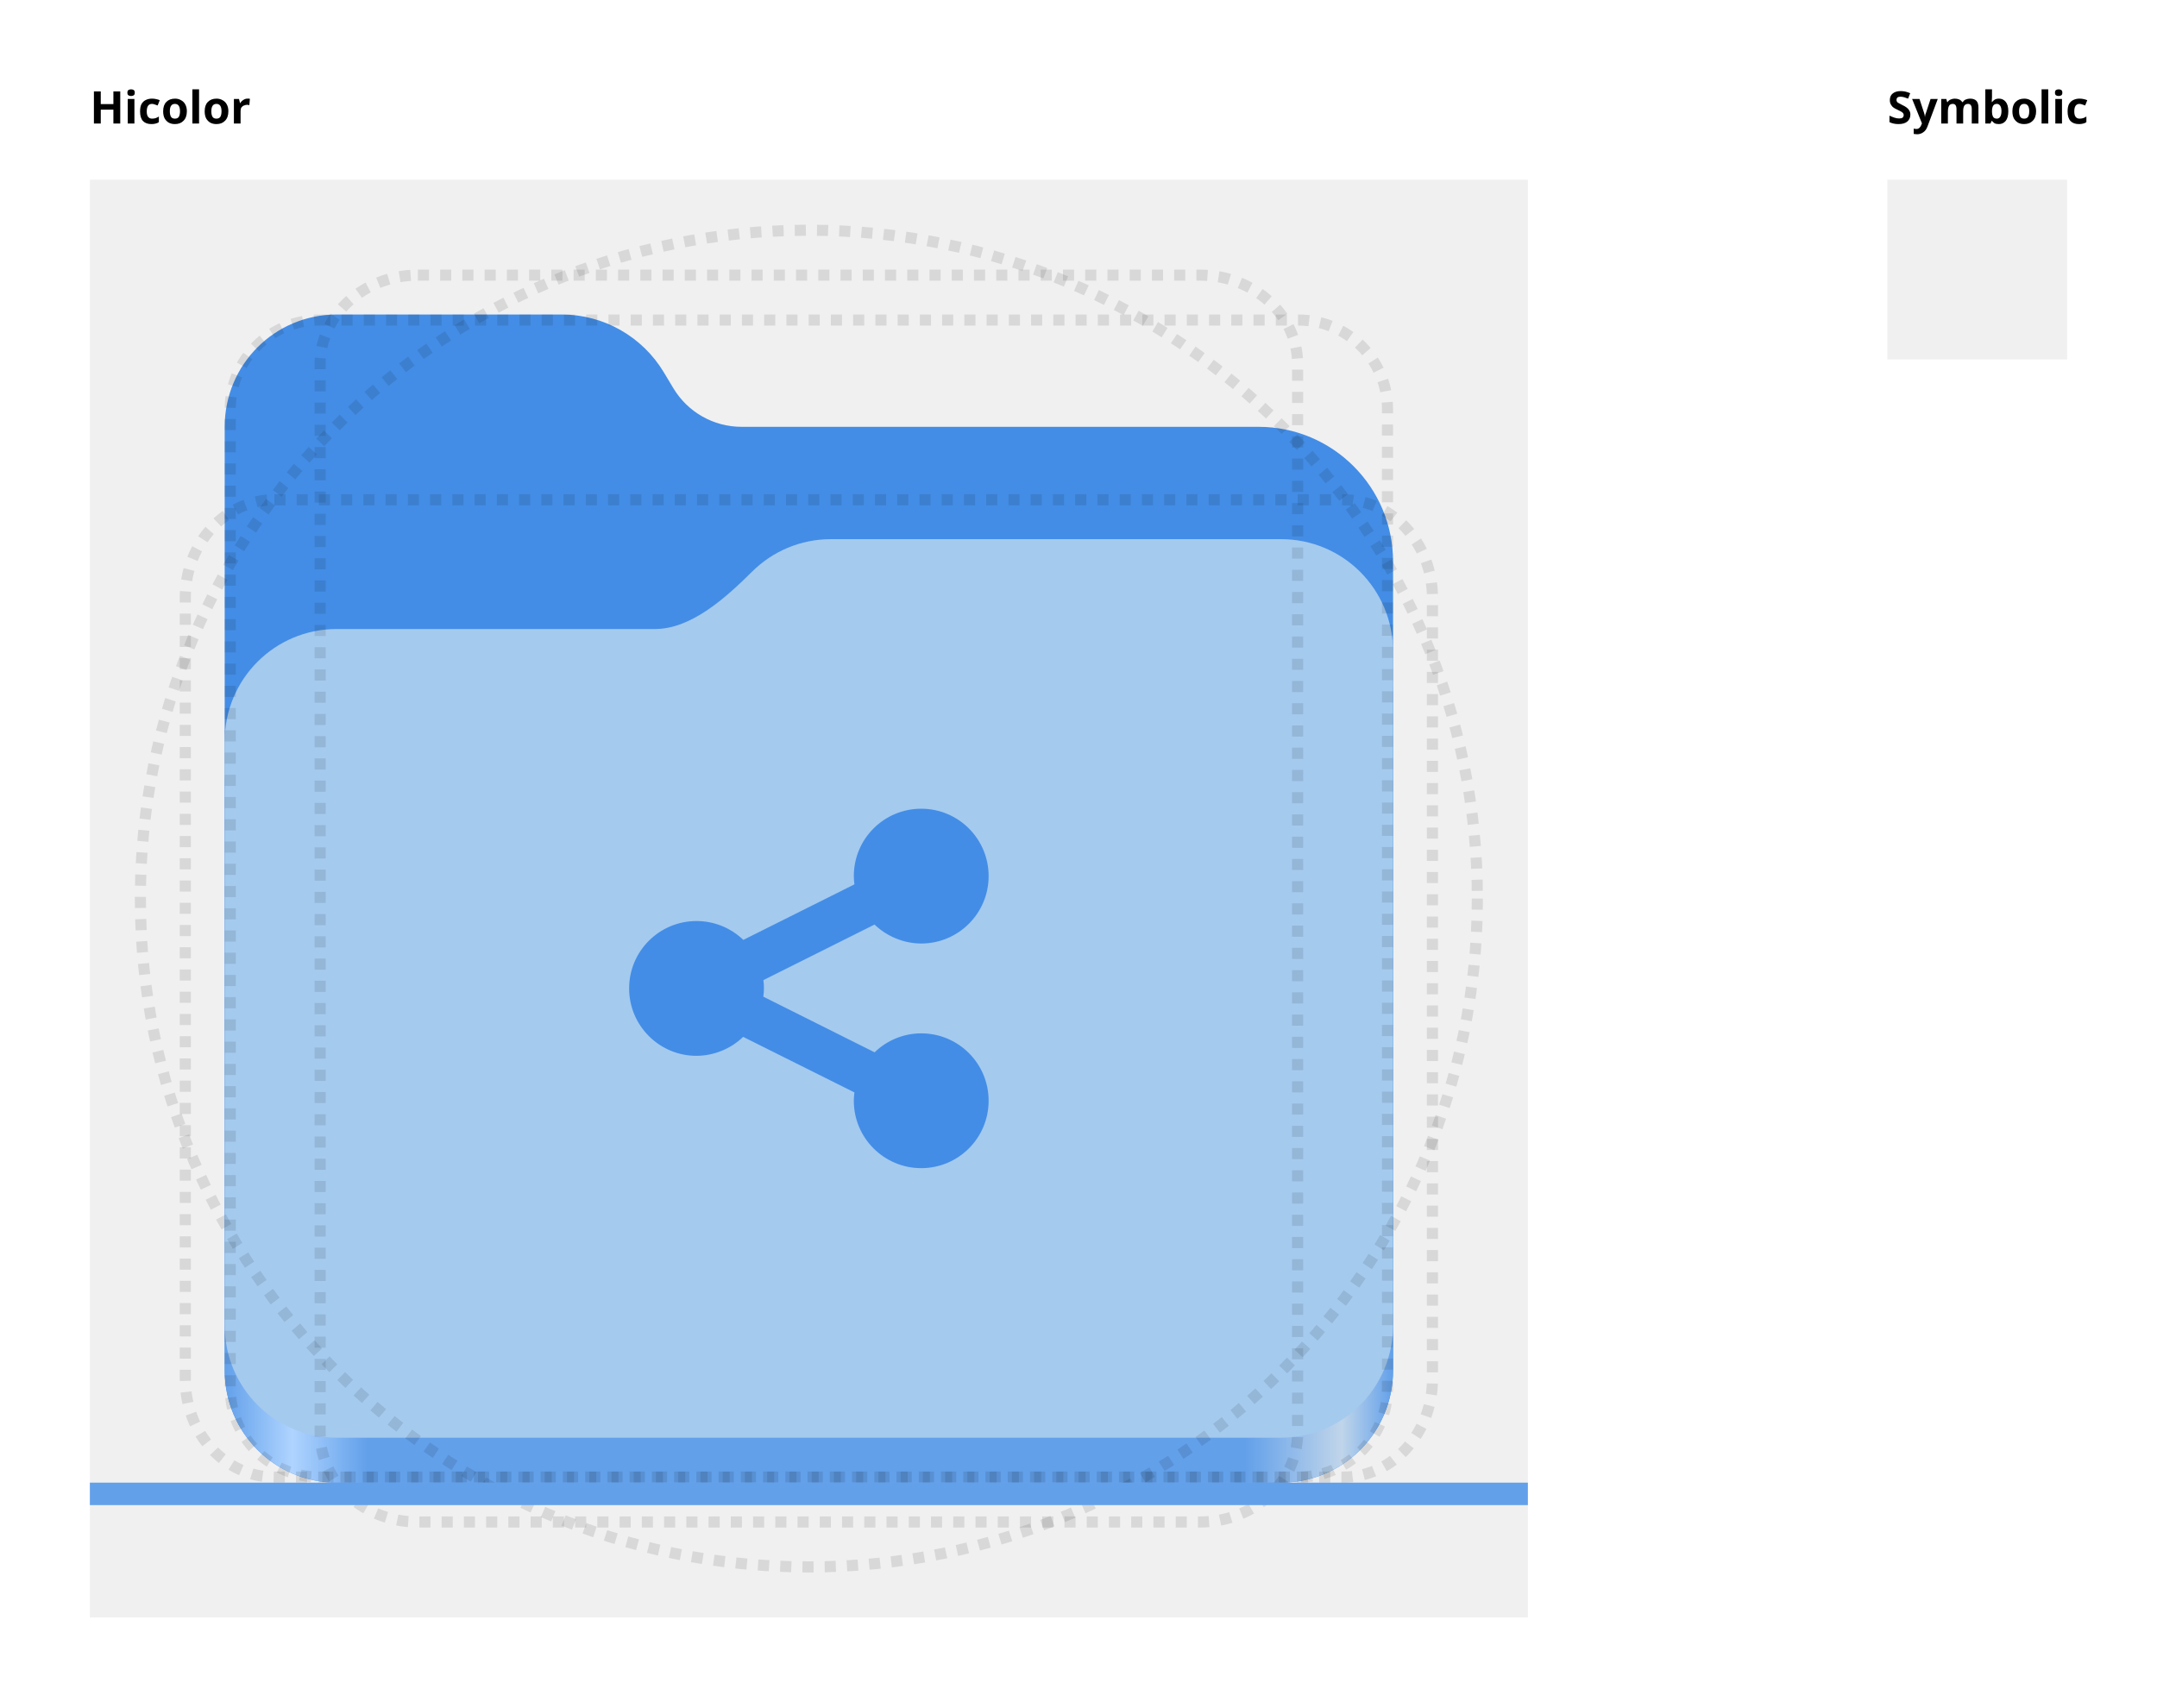
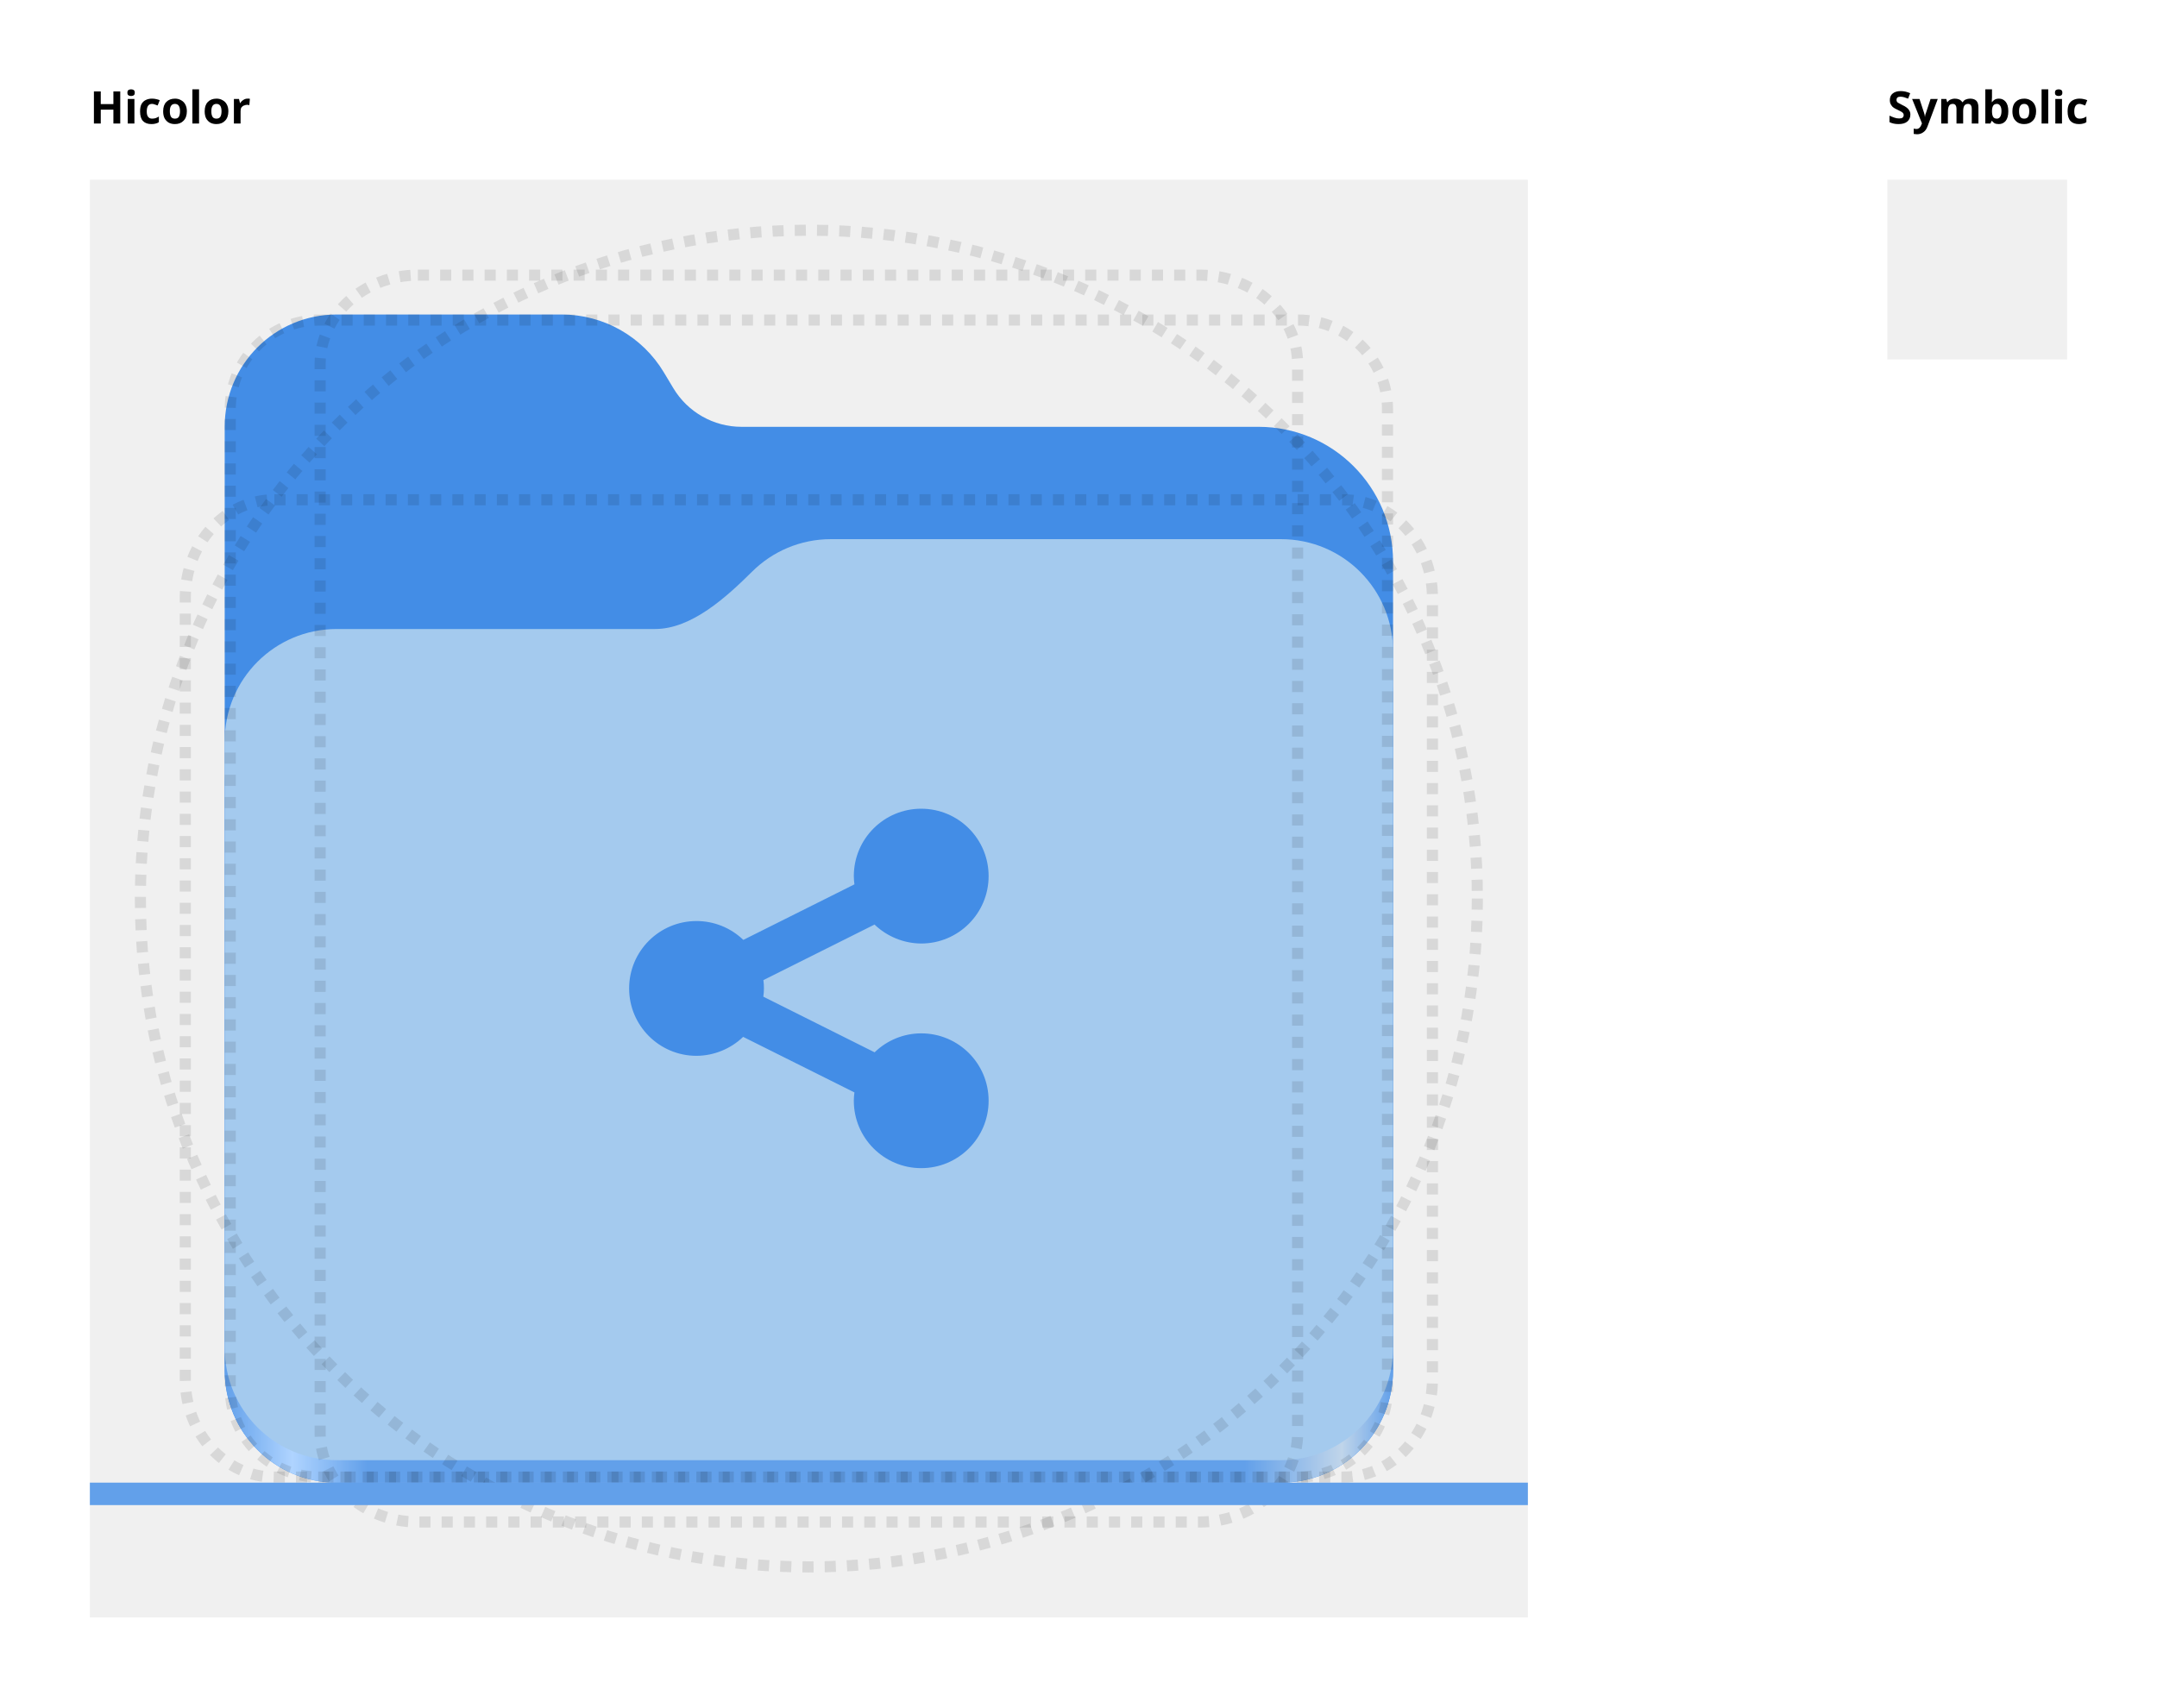
<svg xmlns="http://www.w3.org/2000/svg" xmlns:xlink="http://www.w3.org/1999/xlink" width="192" height="152" id="svg11300" version="1.0" style="display:inline;enable-background:new" viewBox="0 0 192 152" xml:space="preserve">
  <defs id="defs3">
    <linearGradient id="linearGradient2023">
      <stop style="stop-color:#62a0ea;stop-opacity:1;" offset="0" id="stop2019" />
      <stop style="stop-color:#afd4ff;stop-opacity:1;" offset="0.058" id="stop2795" />
      <stop style="stop-color:#62a0ea;stop-opacity:1;" offset="0.122" id="stop2797" />
      <stop style="stop-color:#62a0ea;stop-opacity:1;" offset="0.873" id="stop2793" />
      <stop style="stop-color:#c0d5ea;stop-opacity:1;" offset="0.956" id="stop2791" />
      <stop style="stop-color:#62a0ea;stop-opacity:1;" offset="1" id="stop2021" />
    </linearGradient>
    <linearGradient y2="236" x2="96" y1="236" x1="32" gradientTransform="translate(604.8168,170.5864)" gradientUnits="userSpaceOnUse" id="linearGradient1099" xlink:href="#linearGradient1036" />
    <linearGradient id="linearGradient1036">
      <stop id="stop1032" offset="0" style="stop-color:#d5d3cf;stop-opacity:1;" />
      <stop id="stop1034" offset="1" style="stop-color:#f6f5f4;stop-opacity:1" />
    </linearGradient>
    <radialGradient r="32" fy="-76" fx="-244" cy="-76" cx="-244" gradientTransform="matrix(0.8833333,0,0,0.8833333,-460.3502,463.1197)" gradientUnits="userSpaceOnUse" id="radialGradient1103" xlink:href="#linearGradient1069" />
    <linearGradient id="linearGradient1069">
      <stop id="stop1065" offset="0" style="stop-color:#d5d3cf;stop-opacity:1" />
      <stop id="stop1067-1" offset="1" style="stop-color:#949390;stop-opacity:1" />
    </linearGradient>
    <linearGradient gradientUnits="userSpaceOnUse" y2="232" x2="64" y1="262.5" x1="64" id="linearGradient1027" xlink:href="#linearGradient1025" gradientTransform="translate(-470.5864,432.8168)" />
    <linearGradient id="linearGradient1025">
      <stop id="stop1021" offset="0" style="stop-color:#9a9996;stop-opacity:1" />
      <stop id="stop1023" offset="1" style="stop-color:#77767b;stop-opacity:1" />
    </linearGradient>
    <clipPath clipPathUnits="userSpaceOnUse" id="clipPath1609-7">
      <path id="path1611-5" d="m 252,116 28,-28 v -8 h -36 v 36 z" style="fill:#e74747;stroke:none;stroke-width:0.25px;stroke-linecap:butt;stroke-linejoin:miter;stroke-opacity:1" />
    </clipPath>
    <linearGradient id="linearGradient1697">
      <stop id="stop1685" offset="0" style="stop-color:#deddda;stop-opacity:1" />
      <stop style="stop-color:#eeeeec;stop-opacity:1" offset="0.045" id="stop1687" />
      <stop id="stop1689" offset="0.091" style="stop-color:#deddda;stop-opacity:1" />
      <stop style="stop-color:#deddda;stop-opacity:1" offset="0.909" id="stop1691" />
      <stop id="stop1693" offset="0.955" style="stop-color:#eeeeec;stop-opacity:1" />
      <stop id="stop1695" offset="1" style="stop-color:#c0bfbc;stop-opacity:1" />
    </linearGradient>
    <clipPath clipPathUnits="userSpaceOnUse" id="clipPath1289">
      <path style="display:inline;opacity:1;vector-effect:none;fill:none;fill-opacity:1;stroke:#000000;stroke-width:4;stroke-linecap:round;stroke-linejoin:round;stroke-miterlimit:4;stroke-dasharray:none;stroke-dashoffset:0;stroke-opacity:1;marker:none;marker-start:none;marker-mid:none;marker-end:none;paint-order:normal;enable-background:new" d="m 64,-148 h 64 l 64,-64 64,64 h 192 c 17.728,0 32,14.272 32,32 v 288 c 0,17.728 -14.272,32 -32,32 H 256 l -64,-64 -64,64 H 64 C 46.272,204 32,189.728 32,172 v -288 c 0,-17.728 14.409,-34.199 32,-32 z" id="path1291" />
    </clipPath>
    <linearGradient id="paint3_linear-2-6-5" x2="1" gradientUnits="userSpaceOnUse" gradientTransform="matrix(0,6,-12,0,-64,209.9969)">
      <stop stop-color="#C01C27" id="stop91-0-7-4" />
      <stop offset="1" stop-color="#E01B24" id="stop93-2-5-7" />
    </linearGradient>
    <clipPath clipPathUnits="userSpaceOnUse" id="clipPath1609">
      <path id="path1611" d="m 252,116 28,-28 v -8 h -36 v 36 z" style="fill:#e74747;stroke:none;stroke-width:0.25px;stroke-linecap:butt;stroke-linejoin:miter;stroke-opacity:1" />
    </clipPath>
    <clipPath clipPathUnits="userSpaceOnUse" id="clipath_lpe_path-effect1303">
      <circle style="font-variation-settings:normal;display:block;opacity:1;vector-effect:none;fill:#77767b;fill-opacity:1;stroke:none;stroke-width:5.043;stroke-linecap:round;stroke-linejoin:miter;stroke-miterlimit:4;stroke-dasharray:none;stroke-dashoffset:0;stroke-opacity:1;marker:none;marker-start:none;marker-mid:none;marker-end:none;paint-order:normal;stop-color:#000000;stop-opacity:1" id="circle1305" cx="541.884" cy="647.726" r="73.976" />
    </clipPath>
    <linearGradient id="linearGradient1349">
      <stop style="stop-color:#9d9da1;stop-opacity:1" offset="0" id="stop1345" />
      <stop style="stop-color:#77767b;stop-opacity:0.95" offset="1" id="stop1347" />
    </linearGradient>
    <linearGradient id="linearGradient5980">
      <stop id="stop5978" offset="0" style="stop-color:#3d3846;stop-opacity:0;" />
      <stop id="stop5976" offset="1" style="stop-color:#3d3846;stop-opacity:0.252" />
    </linearGradient>
    <linearGradient id="linearGradient4117">
      <stop style="stop-color:#eae9e7;stop-opacity:1" offset="0" id="stop4111" />
      <stop id="stop4113" offset="0.649" style="stop-color:#b5b3ad;stop-opacity:1" />
      <stop style="stop-color:#fcfcfc;stop-opacity:1" offset="1" id="stop4115" />
    </linearGradient>
    <linearGradient id="linearGradient5477">
      <stop style="stop-color:#cacac9;stop-opacity:1" offset="0" id="stop5469" />
      <stop id="stop5471" offset="0.311" style="stop-color:#b0aeab;stop-opacity:0.941" />
      <stop style="stop-color:#6c6b66;stop-opacity:0.949" offset="0.688" id="stop5473" />
      <stop style="stop-color:#d6d6d4;stop-opacity:0.966" offset="1" id="stop5475" />
    </linearGradient>
    <linearGradient id="linearGradient6142">
      <stop style="stop-color:#ffffff;stop-opacity:1;" offset="0" id="stop6138" />
      <stop style="stop-color:#ffffff;stop-opacity:0;" offset="1" id="stop6140" />
    </linearGradient>
    <radialGradient xlink:href="#linearGradient1349" id="radialGradient783" gradientUnits="userSpaceOnUse" gradientTransform="matrix(0.9825404,0,0,0.9825404,-1.711874,16.29163)" cx="81.936" cy="33.185" fx="81.936" fy="33.185" r="57.276" />
    <radialGradient xlink:href="#linearGradient5980" id="radialGradient791" gradientUnits="userSpaceOnUse" gradientTransform="matrix(3.933225,-7.2858454e-7,6.4450347e-7,3.479318,-222.9252,-173.5546)" cx="76" cy="65.977" fx="76" fy="65.977" r="13.221" />
    <radialGradient xlink:href="#linearGradient4117" id="radialGradient799" gradientUnits="userSpaceOnUse" gradientTransform="matrix(2.815054,0.01105706,-0.01047197,2.666092,-242.36,-102.5032)" cx="134.309" cy="55.279" fx="134.309" fy="55.279" r="58.46" />
    <radialGradient xlink:href="#linearGradient5477" id="radialGradient809" gradientUnits="userSpaceOnUse" gradientTransform="matrix(4.900549,0.150428,-0.2360238,7.689032,-638.5353,-2206.847)" cx="183.525" cy="320.794" fx="183.525" fy="320.794" r="20.486" />
    <radialGradient xlink:href="#linearGradient6142" id="radialGradient821" gradientUnits="userSpaceOnUse" gradientTransform="matrix(37.75863,0,0,19.73921,-7268.898,-1304.003)" cx="197.719" cy="68.107" fx="197.719" fy="68.107" r="2.5" />
    <radialGradient xlink:href="#linearGradient6142" id="radialGradient833" gradientUnits="userSpaceOnUse" gradientTransform="matrix(37.75863,0,0,19.73921,-7375.666,-1304.003)" cx="197.747" cy="69.253" fx="197.747" fy="69.253" r="2.5" />
    <radialGradient xlink:href="#linearGradient1349" id="radialGradient841" gradientUnits="userSpaceOnUse" gradientTransform="matrix(0.9825404,0,0,0.9825404,-1.711874,16.29163)" cx="81.936" cy="33.185" fx="81.936" fy="33.185" r="57.276" />
    <radialGradient xlink:href="#linearGradient5980" id="radialGradient849" gradientUnits="userSpaceOnUse" gradientTransform="matrix(3.933225,-7.2858454e-7,6.4450347e-7,3.479318,-222.9252,-173.5546)" cx="76" cy="65.977" fx="76" fy="65.977" r="13.221" />
    <radialGradient xlink:href="#linearGradient4117" id="radialGradient857" gradientUnits="userSpaceOnUse" gradientTransform="matrix(2.815054,0.01105706,-0.01047197,2.666092,-242.36,-102.5032)" cx="134.309" cy="55.279" fx="134.309" fy="55.279" r="58.46" />
    <radialGradient xlink:href="#linearGradient5477" id="radialGradient867" gradientUnits="userSpaceOnUse" gradientTransform="matrix(4.900549,0.150428,-0.2360238,7.689032,-638.5353,-2206.847)" cx="183.525" cy="320.794" fx="183.525" fy="320.794" r="20.486" />
    <radialGradient xlink:href="#linearGradient6142" id="radialGradient879" gradientUnits="userSpaceOnUse" gradientTransform="matrix(37.75863,0,0,19.73921,-7268.898,-1304.003)" cx="197.719" cy="68.107" fx="197.719" fy="68.107" r="2.5" />
    <radialGradient xlink:href="#linearGradient6142" id="radialGradient891" gradientUnits="userSpaceOnUse" gradientTransform="matrix(37.75863,0,0,19.73921,-7375.666,-1304.003)" cx="197.747" cy="69.253" fx="197.747" fy="69.253" r="2.5" />
    <radialGradient xlink:href="#linearGradient1349" id="radialGradient3620" gradientUnits="userSpaceOnUse" gradientTransform="matrix(0.9825404,0,0,0.9825404,-1.711874,16.29163)" cx="81.936" cy="33.185" fx="81.936" fy="33.185" r="57.276" />
    <radialGradient xlink:href="#linearGradient5980" id="radialGradient3628" gradientUnits="userSpaceOnUse" gradientTransform="matrix(3.933225,-7.2858454e-7,6.4450347e-7,3.479318,-222.9252,-173.5546)" cx="76" cy="65.977" fx="76" fy="65.977" r="13.221" />
    <radialGradient xlink:href="#linearGradient4117" id="radialGradient3636" gradientUnits="userSpaceOnUse" gradientTransform="matrix(2.815054,0.01105706,-0.01047197,2.666092,-242.36,-102.5032)" cx="134.309" cy="55.279" fx="134.309" fy="55.279" r="58.46" />
    <radialGradient xlink:href="#linearGradient5477" id="radialGradient3646" gradientUnits="userSpaceOnUse" gradientTransform="matrix(4.900549,0.150428,-0.2360238,7.689032,-638.5353,-2206.847)" cx="183.525" cy="320.794" fx="183.525" fy="320.794" r="20.486" />
    <radialGradient xlink:href="#linearGradient6142" id="radialGradient3658" gradientUnits="userSpaceOnUse" gradientTransform="matrix(37.75863,0,0,19.73921,-7268.898,-1304.003)" cx="197.719" cy="68.107" fx="197.719" fy="68.107" r="2.5" />
    <radialGradient xlink:href="#linearGradient6142" id="radialGradient3670" gradientUnits="userSpaceOnUse" gradientTransform="matrix(37.75863,0,0,19.73921,-7375.666,-1304.003)" cx="197.747" cy="69.253" fx="197.747" fy="69.253" r="2.5" />
    <radialGradient xlink:href="#linearGradient1349" id="radialGradient3678" gradientUnits="userSpaceOnUse" gradientTransform="matrix(0.9825404,0,0,0.9825404,-1.711874,16.29163)" cx="81.936" cy="33.185" fx="81.936" fy="33.185" r="57.276" />
    <radialGradient xlink:href="#linearGradient5980" id="radialGradient3686" gradientUnits="userSpaceOnUse" gradientTransform="matrix(3.933225,-7.2858454e-7,6.4450347e-7,3.479318,-222.9252,-173.5546)" cx="76" cy="65.977" fx="76" fy="65.977" r="13.221" />
    <radialGradient xlink:href="#linearGradient4117" id="radialGradient3694" gradientUnits="userSpaceOnUse" gradientTransform="matrix(2.815054,0.01105706,-0.01047197,2.666092,-242.36,-102.5032)" cx="134.309" cy="55.279" fx="134.309" fy="55.279" r="58.46" />
    <radialGradient xlink:href="#linearGradient5477" id="radialGradient3704" gradientUnits="userSpaceOnUse" gradientTransform="matrix(4.900549,0.150428,-0.2360238,7.689032,-638.5353,-2206.847)" cx="183.525" cy="320.794" fx="183.525" fy="320.794" r="20.486" />
    <radialGradient xlink:href="#linearGradient6142" id="radialGradient3716" gradientUnits="userSpaceOnUse" gradientTransform="matrix(37.75863,0,0,19.73921,-7268.898,-1304.003)" cx="197.719" cy="68.107" fx="197.719" fy="68.107" r="2.5" />
    <radialGradient xlink:href="#linearGradient6142" id="radialGradient3728" gradientUnits="userSpaceOnUse" gradientTransform="matrix(37.75863,0,0,19.73921,-7375.666,-1304.003)" cx="197.747" cy="69.253" fx="197.747" fy="69.253" r="2.5" />
    <radialGradient xlink:href="#linearGradient1349" id="radialGradient8132" gradientUnits="userSpaceOnUse" gradientTransform="matrix(0.9825404,0,0,0.9825404,-1.711874,16.29163)" cx="81.936" cy="33.185" fx="81.936" fy="33.185" r="57.276" />
    <radialGradient xlink:href="#linearGradient5980" id="radialGradient8140" gradientUnits="userSpaceOnUse" gradientTransform="matrix(3.933225,-7.2858454e-7,6.4450347e-7,3.479318,-222.9252,-173.5546)" cx="76" cy="65.977" fx="76" fy="65.977" r="13.221" />
    <radialGradient xlink:href="#linearGradient4117" id="radialGradient8148" gradientUnits="userSpaceOnUse" gradientTransform="matrix(2.815054,0.01105706,-0.01047197,2.666092,-242.36,-102.5032)" cx="134.309" cy="55.279" fx="134.309" fy="55.279" r="58.46" />
    <radialGradient xlink:href="#linearGradient5477" id="radialGradient8158" gradientUnits="userSpaceOnUse" gradientTransform="matrix(4.900549,0.150428,-0.2360238,7.689032,-638.5353,-2206.847)" cx="183.525" cy="320.794" fx="183.525" fy="320.794" r="20.486" />
    <radialGradient xlink:href="#linearGradient6142" id="radialGradient8170" gradientUnits="userSpaceOnUse" gradientTransform="matrix(37.75863,0,0,19.73921,-7268.898,-1304.003)" cx="197.719" cy="68.107" fx="197.719" fy="68.107" r="2.5" />
    <radialGradient xlink:href="#linearGradient6142" id="radialGradient8182" gradientUnits="userSpaceOnUse" gradientTransform="matrix(37.75863,0,0,19.73921,-7375.666,-1304.003)" cx="197.747" cy="69.253" fx="197.747" fy="69.253" r="2.5" />
    <linearGradient xlink:href="#linearGradient6142" id="linearGradient8666" x1="1311.193" y1="-107.827" x2="1311.193" y2="-109.827" gradientUnits="userSpaceOnUse" gradientTransform="translate(0,4)" />
    <clipPath clipPathUnits="userSpaceOnUse" id="clipath_lpe_path-effect4888">
      <circle style="font-variation-settings:normal;display:none;opacity:1;vector-effect:none;fill:#77767b;fill-opacity:1;stroke:none;stroke-width:5.043;stroke-linecap:round;stroke-linejoin:miter;stroke-miterlimit:4;stroke-dasharray:none;stroke-dashoffset:0;stroke-opacity:1;marker:none;marker-start:none;marker-mid:none;marker-end:none;paint-order:normal;stop-color:#000000;stop-opacity:1" id="circle4894" cx="541.884" cy="647.726" r="73.976" />
      <path id="lpe_path-effect4888" style="font-variation-settings:normal;display:block;opacity:1;vector-effect:none;fill:#77767b;fill-opacity:1;stroke:none;stroke-width:5.043;stroke-linecap:round;stroke-linejoin:miter;stroke-miterlimit:4;stroke-dasharray:none;stroke-dashoffset:0;stroke-opacity:1;marker:none;marker-start:none;marker-mid:none;marker-end:none;paint-order:normal;stop-color:#000000;stop-opacity:1" class="powerclip" d="M 402.347,470.975 H 681.214 V 791.621 H 402.347 Z m 213.513,176.751 a 73.976,73.976 0 0 0 -73.976,-73.976 73.976,73.976 0 0 0 -73.976,73.976 73.976,73.976 0 0 0 73.976,73.976 73.976,73.976 0 0 0 73.976,-73.976 z" />
    </clipPath>
    <clipPath clipPathUnits="userSpaceOnUse" id="clipath_lpe_path-effect5163">
      <circle style="font-variation-settings:normal;display:none;opacity:1;vector-effect:none;fill:#77767b;fill-opacity:1;stroke:none;stroke-width:5.043;stroke-linecap:round;stroke-linejoin:miter;stroke-miterlimit:4;stroke-dasharray:none;stroke-dashoffset:0;stroke-opacity:1;marker:none;marker-start:none;marker-mid:none;marker-end:none;paint-order:normal;stop-color:#000000;stop-opacity:1" id="circle5169" cx="541.884" cy="647.726" r="73.976" />
      <path id="lpe_path-effect5163" style="font-variation-settings:normal;display:block;opacity:1;vector-effect:none;fill:#77767b;fill-opacity:1;stroke:none;stroke-width:5.043;stroke-linecap:round;stroke-linejoin:miter;stroke-miterlimit:4;stroke-dasharray:none;stroke-dashoffset:0;stroke-opacity:1;marker:none;marker-start:none;marker-mid:none;marker-end:none;paint-order:normal;stop-color:#000000;stop-opacity:1" class="powerclip" d="M 400.765,485.145 H 682.796 V 805.791 H 400.765 Z m 215.094,162.581 a 73.976,73.976 0 0 0 -73.976,-73.976 73.976,73.976 0 0 0 -73.976,73.976 73.976,73.976 0 0 0 73.976,73.976 73.976,73.976 0 0 0 73.976,-73.976 z" />
    </clipPath>
    <clipPath clipPathUnits="userSpaceOnUse" id="clipath_lpe_path-effect6171">
      <circle style="font-variation-settings:normal;display:none;opacity:1;vector-effect:none;fill:#77767b;fill-opacity:1;stroke:none;stroke-width:5.043;stroke-linecap:round;stroke-linejoin:miter;stroke-miterlimit:4;stroke-dasharray:none;stroke-dashoffset:0;stroke-opacity:1;marker:none;marker-start:none;marker-mid:none;marker-end:none;paint-order:normal;stop-color:#000000;stop-opacity:1" id="circle6177" cx="541.884" cy="647.726" r="73.976" />
      <path id="lpe_path-effect6171" style="font-variation-settings:normal;display:block;opacity:1;vector-effect:none;fill:#77767b;fill-opacity:1;stroke:none;stroke-width:5.043;stroke-linecap:round;stroke-linejoin:miter;stroke-miterlimit:4;stroke-dasharray:none;stroke-dashoffset:0;stroke-opacity:1;marker:none;marker-start:none;marker-mid:none;marker-end:none;paint-order:normal;stop-color:#000000;stop-opacity:1" class="powerclip" d="M 382.217,389.64 H 701.343 V 805.791 H 382.217 Z m 233.642,258.086 a 73.976,73.976 0 0 0 -73.976,-73.976 73.976,73.976 0 0 0 -73.976,73.976 73.976,73.976 0 0 0 73.976,73.976 73.976,73.976 0 0 0 73.976,-73.976 z" />
    </clipPath>
    <clipPath clipPathUnits="userSpaceOnUse" id="clipath_lpe_path-effect6198">
      <circle style="font-variation-settings:normal;display:none;opacity:1;vector-effect:none;fill:#77767b;fill-opacity:1;stroke:none;stroke-width:5.043;stroke-linecap:round;stroke-linejoin:miter;stroke-miterlimit:4;stroke-dasharray:none;stroke-dashoffset:0;stroke-opacity:1;marker:none;marker-start:none;marker-mid:none;marker-end:none;paint-order:normal;stop-color:#000000;stop-opacity:1" id="circle6204" cx="541.884" cy="647.726" r="73.976" />
      <path id="lpe_path-effect6198" style="font-variation-settings:normal;display:block;opacity:1;vector-effect:none;fill:#77767b;fill-opacity:1;stroke:none;stroke-width:5.043;stroke-linecap:round;stroke-linejoin:miter;stroke-miterlimit:4;stroke-dasharray:none;stroke-dashoffset:0;stroke-opacity:1;marker:none;marker-start:none;marker-mid:none;marker-end:none;paint-order:normal;stop-color:#000000;stop-opacity:1" class="powerclip" d="M 366.762,389.64 H 716.8 V 805.791 H 366.762 Z m 249.098,258.086 a 73.976,73.976 0 0 0 -73.976,-73.976 73.976,73.976 0 0 0 -73.976,73.976 73.976,73.976 0 0 0 73.976,73.976 73.976,73.976 0 0 0 73.976,-73.976 z" />
    </clipPath>
    <clipPath clipPathUnits="userSpaceOnUse" id="clipPath984">
      <circle style="font-variation-settings:normal;display:block;opacity:1;vector-effect:none;fill:#77767b;fill-opacity:1;stroke:none;stroke-width:5.043;stroke-linecap:round;stroke-linejoin:miter;stroke-miterlimit:4;stroke-dasharray:none;stroke-dashoffset:0;stroke-opacity:1;marker:none;marker-start:none;marker-mid:none;marker-end:none;paint-order:normal;stop-color:#000000;stop-opacity:1" id="circle986" cx="541.884" cy="647.726" r="73.976" />
    </clipPath>
    <linearGradient id="bg-gradient-2">
      <stop style="stop-color:#3584e4;stop-opacity:1" offset="0" id="stop13402" />
      <stop style="stop-color:#62a0ea;stop-opacity:1" offset="1" id="stop13404" />
    </linearGradient>
    <linearGradient xlink:href="#linearGradient2023" id="linearGradient2025" x1="2689.252" y1="-1106.803" x2="2918.07" y2="-1106.803" gradientUnits="userSpaceOnUse" />
  </defs>
  <g id="layer1" style="display:inline" transform="translate(8,-156)">
    <g id="layer4" style="display:inline">
      <rect y="172" x="9.2651362e-08" height="128" width="128" id="hicolor" style="display:inline;overflow:visible;visibility:visible;fill:#f0f0f0;fill-opacity:0;fill-rule:nonzero;stroke:none;stroke-width:0.5;marker:none;enable-background:accumulate" />
      <rect style="display:inline;overflow:visible;visibility:visible;fill:#f0f0f0;fill-opacity:0;fill-rule:nonzero;stroke:none;stroke-width:0.5;marker:none;enable-background:accumulate" id="symbolic" width="16" height="16" x="160" y="172" />
    </g>
    <g id="layer2" style="display:inline">
      <g style="display:inline;fill:#000000;enable-background:new" transform="matrix(7.991171,0,0,8.003641,-167.7909,-4846.078)" id="g12027" />
      <rect style="display:inline;overflow:visible;visibility:visible;fill:#f0f0f0;fill-opacity:1;fill-rule:nonzero;stroke:none;stroke-width:0.5;marker:none;enable-background:accumulate" id="128" width="128" height="128" x="9.2651362e-08" y="172" />
      <g id="g883" style="fill:none;fill-opacity:0.251;stroke:#a579b3;stroke-opacity:1" transform="translate(-24,24)" />
      <g id="g900" style="fill:none;fill-opacity:0.251;stroke:#a579b3;stroke-opacity:1" transform="translate(-24,24)" />
      <rect y="172" x="160" height="16" width="16" id="16" style="display:inline;overflow:visible;visibility:visible;fill:#f0f0f0;fill-opacity:1;fill-rule:nonzero;stroke:none;stroke-width:0.5;marker:none;enable-background:accumulate" />
      <text xml:space="preserve" style="font-style:normal;font-variant:normal;font-weight:bold;font-stretch:normal;font-size:4px;line-height:125%;font-family:Cantarell;-inkscape-font-specification:'Cantarell, Bold';text-align:start;writing-mode:lr-tb;text-anchor:start;display:inline;fill:#000000;fill-opacity:1;stroke:none;stroke-width:0.333;enable-background:new" x="0" y="167" id="text863">
        <tspan style="font-size:4px;stroke-width:0.333" id="tspan861" x="0" y="167">Hicolor</tspan>
      </text>
      <text id="text867" y="167" x="160" style="font-style:normal;font-variant:normal;font-weight:bold;font-stretch:normal;font-size:4px;line-height:125%;font-family:Cantarell;-inkscape-font-specification:'Cantarell, Bold';text-align:start;writing-mode:lr-tb;text-anchor:start;display:inline;fill:#000000;fill-opacity:1;stroke:none;stroke-width:0.333;enable-background:new" xml:space="preserve">
        <tspan y="167" x="160" id="tspan865" style="font-size:4px;stroke-width:0.333">Symbolic</tspan>
      </text>
    </g>
    <g id="layer9" style="display:inline" />
    <g id="g824-6" transform="matrix(0.1744994,0,0,0.1744994,82.26277,442.1759)" style="display:inline;stroke-width:1.264;enable-background:new">
      <g id="g973-1" clip-path="url(#clipath_lpe_path-effect4888)" transform="matrix(0.3623406,0,0,0.3623406,2607.352,-1374.265)" style="stroke-width:0.986">
        <path style="font-variation-settings:normal;opacity:1;vector-effect:none;fill:#5e5c64;fill-opacity:1;stroke:none;stroke-width:4.974;stroke-linecap:round;stroke-linejoin:miter;stroke-miterlimit:4;stroke-dasharray:none;stroke-dashoffset:0;stroke-opacity:1;marker:none;marker-start:none;marker-mid:none;marker-end:none;paint-order:normal;stop-color:#000000;stop-opacity:1" id="rect257-7" width="268.867" height="310.646" x="407.347" y="475.975" rx="20.201" ry="20.673" d="m 427.547,475.975 h 228.466 c 11.191,0 20.201,9.22 20.201,20.673 v 269.299 c 0,11.453 -9.01,20.673 -20.201,20.673 H 427.547 c -11.191,0 -20.201,-9.22 -20.201,-20.673 V 496.649 c 0,-11.453 9.01,-20.673 20.201,-20.673 z" />
        <path style="font-variation-settings:normal;display:inline;vector-effect:none;fill:#434348;fill-opacity:1;stroke:none;stroke-width:0.249;stroke-linecap:round;stroke-linejoin:miter;stroke-miterlimit:4;stroke-dasharray:none;stroke-dashoffset:0;stroke-opacity:1;-inkscape-stroke:none;marker:none;marker-start:none;marker-mid:none;marker-end:none;paint-order:normal;enable-background:new;stop-color:#000000" id="rect9829" width="268.867" height="74.188" x="407.347" y="647.524" d="M 407.347,647.524 H 676.214 v 74.188 H 407.347 Z" />
      </g>
      <g transform="matrix(0.6596291,0,0,0.6596291,2067.515,-1275.499)" style="display:inline;stroke-width:0.959;enable-background:new" id="g65-2">
        <path style="display:inline;opacity:1;vector-effect:none;fill:#3d3846;fill-opacity:1;stroke:none;stroke-width:0.048px;stroke-linecap:butt;stroke-linejoin:miter;stroke-miterlimit:4;stroke-dasharray:none;stroke-dashoffset:0;stroke-opacity:1;marker:none;marker-start:none;marker-mid:none;marker-end:none;paint-order:normal;enable-background:new" d="M 1302.786,-65.491 V 211.824 a 17.929,17.929 135 0 1 -17.929,17.929 l -337.715,0 A 17.929,17.929 45 0 1 929.214,211.824 V -65.491 a 17.929,17.929 135 0 1 17.929,-17.929 h 337.715 a 17.929,17.929 45 0 1 17.929,17.929 z" id="path63-0" />
      </g>
      <rect style="fill:#1c71d8;fill-opacity:1;stroke:none;stroke-width:0.573;stroke-linecap:round;stop-color:#000000" id="rect1457-2" width="234.958" height="194.843" x="2686.182" y="-1324.795" rx="5.801" ry="5.801" />
    </g>
    <g id="g5159" transform="matrix(0.1217438,0,0,0.1217438,229.6717,444.9832)" style="display:inline;stroke-width:1.264;enable-background:new">
      <g id="g5151" clip-path="url(#clipath_lpe_path-effect5163)" transform="matrix(0.3623406,0,0,0.3623406,2607.352,-1374.265)" style="stroke-width:0.986">
        <path style="font-variation-settings:normal;opacity:1;vector-effect:none;fill:#5e5c64;fill-opacity:1;stroke:none;stroke-width:4.974;stroke-linecap:round;stroke-linejoin:miter;stroke-miterlimit:4;stroke-dasharray:none;stroke-dashoffset:0;stroke-opacity:1;marker:none;marker-start:none;marker-mid:none;marker-end:none;paint-order:normal;stop-color:#000000;stop-opacity:1" id="path5147" width="272.03" height="310.646" x="405.765" y="490.145" rx="20.438" ry="20.673" d="m 426.204,490.145 h 231.153 c 11.323,0 20.438,9.22 20.438,20.673 v 269.299 c 0,11.453 -9.116,20.673 -20.438,20.673 H 426.204 c -11.323,0 -20.438,-9.22 -20.438,-20.673 V 510.818 c 0,-11.453 9.116,-20.673 20.438,-20.673 z" />
        <path style="font-variation-settings:normal;opacity:1;vector-effect:none;fill:#434348;fill-opacity:1;stroke:none;stroke-width:0.044;stroke-linecap:round;stroke-linejoin:miter;stroke-miterlimit:4;stroke-dasharray:none;stroke-dashoffset:0;stroke-opacity:1;-inkscape-stroke:none;marker:none;marker-start:none;marker-mid:none;marker-end:none;paint-order:normal;stop-color:#000000;stop-opacity:1" id="rect9154" width="271.478" height="58.952" x="405.87" y="650.822" d="m 405.87,650.822 h 271.478 v 58.952 H 405.87 Z" />
      </g>
      <g transform="matrix(0.6596291,0,0,0.6596291,2067.515,-1275.499)" style="display:inline;stroke-width:0.959;enable-background:new" id="g5155">
        <path style="display:inline;opacity:1;vector-effect:none;fill:#3d3846;fill-opacity:1;stroke:none;stroke-width:0.048px;stroke-linecap:butt;stroke-linejoin:miter;stroke-miterlimit:4;stroke-dasharray:none;stroke-dashoffset:0;stroke-opacity:1;marker:none;marker-start:none;marker-mid:none;marker-end:none;paint-order:normal;enable-background:new" d="M 1302.786,-58.985 V 203.456 a 24.434,24.434 135 0 1 -24.434,24.434 l -324.703,0 A 24.434,24.434 45 0 1 929.214,203.456 V -58.985 a 24.434,24.434 135 0 1 24.434,-24.434 h 324.703 a 24.434,24.434 45 0 1 24.434,24.434 z" id="path5153" />
      </g>
      <rect style="fill:#1c71d8;fill-opacity:1;stroke:none;stroke-width:0.559;stroke-linecap:round;stop-color:#000000" id="rect5157" width="229.991" height="188.921" x="2688.666" y="-1322.312" rx="7.298" ry="7.298" />
    </g>
    <g id="g6167" transform="matrix(0.08927877,0,0,0.08927877,315.6926,450.7877)" style="display:inline;stroke-width:1.264;enable-background:new">
      <g id="g6159" clip-path="url(#clipath_lpe_path-effect6171)" transform="matrix(0.3623406,0,0,0.3623406,2607.352,-1374.265)" style="stroke-width:0.986">
        <path style="font-variation-settings:normal;opacity:1;vector-effect:none;fill:#5e5c64;fill-opacity:1;stroke:none;stroke-width:4.974;stroke-linecap:round;stroke-linejoin:miter;stroke-miterlimit:4;stroke-dasharray:none;stroke-dashoffset:0;stroke-opacity:1;marker:none;marker-start:none;marker-mid:none;marker-end:none;paint-order:normal;stop-color:#000000;stop-opacity:1" id="path6155" width="309.125" height="310.646" x="387.217" y="490.145" rx="23.226" ry="20.673" d="m 410.443,490.145 h 262.674 c 12.867,0 23.226,9.22 23.226,20.673 v 269.299 c 0,11.453 -10.359,20.673 -23.226,20.673 h -262.674 c -12.867,0 -23.226,-9.22 -23.226,-20.673 V 510.818 c 0,-11.453 10.359,-20.673 23.226,-20.673 z" />
        <path style="fill:#434348;fill-opacity:1;stroke-width:0.986;stroke-linecap:round;stop-color:#000000" id="path6157" width="309.125" height="310.646" x="387.217" y="394.64" rx="0" ry="0" d="M 387.217,394.64 H 696.343 V 705.286 H 387.217 Z" />
      </g>
      <g transform="matrix(0.6596291,0,0,0.6596291,2067.515,-1275.499)" style="display:inline;stroke-width:0.959;enable-background:new" id="g6163">
        <path style="display:inline;opacity:1;vector-effect:none;fill:#3d3846;fill-opacity:1;stroke:none;stroke-width:0.047px;stroke-linecap:butt;stroke-linejoin:miter;stroke-miterlimit:4;stroke-dasharray:none;stroke-dashoffset:0;stroke-opacity:1;marker:none;marker-start:none;marker-mid:none;marker-end:none;paint-order:normal;enable-background:new" d="M 1302.786,-50.065 V 188.876 a 33.355,33.355 135 0 1 -33.355,33.355 H 962.569 A 33.355,33.355 45 0 1 929.214,188.876 V -50.065 a 33.355,33.355 135 0 1 33.355,-33.355 l 306.863,0 a 33.355,33.355 45 0 1 33.355,33.355 z" id="path6161" />
      </g>
      <rect style="fill:#1c71d8;fill-opacity:1;stroke:none;stroke-width:0.537;stroke-linecap:round;stop-color:#000000" id="rect6165" width="224.017" height="179.214" x="2691.652" y="-1319.325" rx="9.913" ry="9.913" />
    </g>
    <g id="g6194" transform="matrix(0.06493001,0,0,0.06493001,380.9583,461.3911)" style="display:inline;stroke-width:1.264;enable-background:new">
      <g id="g6186" clip-path="url(#clipath_lpe_path-effect6198)" transform="matrix(0.3623406,0,0,0.3623406,2607.352,-1374.265)" style="stroke-width:0.986">
        <path style="font-variation-settings:normal;opacity:1;vector-effect:none;fill:#5e5c64;fill-opacity:1;stroke:none;stroke-width:4.974;stroke-linecap:round;stroke-linejoin:miter;stroke-miterlimit:4;stroke-dasharray:none;stroke-dashoffset:0;stroke-opacity:1;marker:none;marker-start:none;marker-mid:none;marker-end:none;paint-order:normal;stop-color:#000000;stop-opacity:1" id="path6182" width="340.038" height="310.646" x="371.762" y="490.145" rx="25.548" ry="20.673" d="m 397.31,490.145 h 288.942 c 14.154,0 25.548,9.22 25.548,20.673 v 269.299 c 0,11.453 -11.394,20.673 -25.548,20.673 H 397.31 c -14.154,0 -25.548,-9.22 -25.548,-20.673 V 510.818 c 0,-11.453 11.394,-20.673 25.548,-20.673 z" />
        <path style="fill:#434348;fill-opacity:1;stroke-width:0.986;stroke-linecap:round;stop-color:#000000" id="path6184" width="340.038" height="310.646" x="371.762" y="394.64" rx="0" ry="0" d="M 371.762,394.64 H 711.8 V 705.286 H 371.762 Z" />
      </g>
      <g transform="matrix(0.6596291,0,0,0.6596291,2067.515,-1275.499)" style="display:inline;stroke-width:0.959;enable-background:new" id="g6190">
        <path style="display:inline;opacity:1;vector-effect:none;fill:#3d3846;fill-opacity:1;stroke:none;stroke-width:0.047px;stroke-linecap:butt;stroke-linejoin:miter;stroke-miterlimit:4;stroke-dasharray:none;stroke-dashoffset:0;stroke-opacity:1;marker:none;marker-start:none;marker-mid:none;marker-end:none;paint-order:normal;enable-background:new" d="M 1302.786,-38.186 V 174.873 a 45.234,45.234 135 0 1 -45.234,45.234 H 974.448 a 45.234,45.234 45 0 1 -45.234,-45.234 l 0,-213.059 A 45.234,45.234 135 0 1 974.448,-83.42 H 1257.552 a 45.234,45.234 45 0 1 45.234,45.234 z" id="path6188" />
      </g>
      <rect style="fill:#1c71d8;fill-opacity:1;stroke:none;stroke-width:0.512;stroke-linecap:round;stop-color:#000000" id="rect6192" width="215.617" height="169.413" x="2695.853" y="-1315.124" rx="14.66" ry="14.66" />
    </g>
    <g id="g824" transform="matrix(0.4545101,0,0,0.4555215,-1210.292,788.1726)" style="display:inline;stroke-width:1.264;enable-background:new">
      <path id="rect1135" style="fill:#438de6;fill-opacity:1;stroke-width:8.791;stroke-linecap:round;stop-color:#000000" d="m 2711.206,-1326.332 c -12.162,0 -21.954,9.791 -21.954,21.953 v 184.404 c 0,12.162 9.793,21.953 21.954,21.953 h 184.909 c 12.162,0 21.954,-9.791 21.954,-21.953 v -158.061 a 26.343,26.343 45 0 0 -26.343,-26.343 h -101.266 a 15.562,15.562 29.49 0 1 -13.336,-7.542 l -1.863,-3.098 a 23.342,23.342 29.49 0 0 -20.004,-11.313 z" />
      <path id="path1953" style="fill:url(#linearGradient2025);fill-opacity:1;stroke-width:8.791;stroke-linecap:round;stop-color:#000000" d="m 2808.014,-1273.645 c -6.043,0 -11.502,2.418 -15.465,6.343 -5.003,4.955 -11.848,11.22 -18.994,11.22 h -62.349 c -12.162,0 -21.954,9.791 -21.954,21.953 v 114.155 c 0,12.162 9.793,21.953 21.954,21.953 h 184.909 c 12.162,0 21.954,-9.791 21.954,-21.953 v -100.983 -13.172 -17.562 c 0,-12.162 -9.793,-21.953 -21.954,-21.953 z" />
-       <path id="rect1586" style="fill:#a4caee;fill-opacity:1;stroke-width:8.791;stroke-linecap:round;stop-color:#000000" d="m 2808.014,-1282.426 c -6.043,0 -11.502,2.418 -15.465,6.343 -5.003,4.955 -11.848,11.22 -18.994,11.22 h -62.349 c -12.162,0 -21.954,9.791 -21.954,21.953 v 114.155 c 0,12.162 9.793,21.953 21.954,21.953 h 184.909 c 12.162,0 21.954,-9.791 21.954,-21.953 v -100.983 -13.172 -17.562 c 0,-12.162 -9.793,-21.953 -21.954,-21.953 z" />
+       <path id="rect1586" style="fill:#a4caee;fill-opacity:1;stroke-width:8.791;stroke-linecap:round;stop-color:#000000" d="m 2808.014,-1282.426 c -6.043,0 -11.502,2.418 -15.465,6.343 -5.003,4.955 -11.848,11.22 -18.994,11.22 h -62.349 c -12.162,0 -21.954,9.791 -21.954,21.953 v 118.546 c 0,12.162 9.793,21.953 21.954,21.953 h 184.909 c 12.162,0 21.954,-9.791 21.954,-21.953 v -105.374 -13.172 -17.562 c 0,-12.162 -9.793,-21.953 -21.954,-21.953 z" />
      <path d="m 2825.663,-1229.739 c -7.288,0 -13.201,5.883 -13.201,13.172 0,0.532 0.052,1.081 0.12,1.612 l -21.761,10.856 c -2.458,-2.367 -5.741,-3.687 -9.162,-3.687 -7.288,0 -13.201,5.883 -13.201,13.172 0,7.272 5.913,13.172 13.201,13.172 3.403,-0.02 6.686,-1.355 9.127,-3.704 l 21.795,10.856 c -0.068,0.532 -0.12,1.081 -0.12,1.629 0,7.272 5.913,13.172 13.201,13.172 7.288,0 13.201,-5.9 13.201,-13.172 0,-7.289 -5.913,-13.172 -13.201,-13.172 -3.403,0 -6.686,1.338 -9.127,3.705 l -21.795,-10.873 c 0.068,-0.532 0.12,-1.081 0.12,-1.612 0,-0.549 -0.034,-1.098 -0.104,-1.629 l 21.761,-10.856 c 2.458,2.35 5.741,3.687 9.144,3.705 7.288,0 13.201,-5.9 13.201,-13.172 0,-7.289 -5.913,-13.172 -13.201,-13.172 z m 0,0" fill="#2e3436" id="path7775" style="stroke-width:5.557;fill:#438de6;fill-opacity:1" />
    </g>
    <g id="layer3" style="display:inline">
      <circle cx="64" cy="236" r="59.504" id="circle2892" style="display:inline;opacity:0.1;vector-effect:none;fill:none;fill-opacity:1;stroke:#000000;stroke-width:0.99;stroke-linecap:butt;stroke-linejoin:miter;stroke-miterlimit:4;stroke-dasharray:0.99, 0.99;stroke-dashoffset:0;stroke-opacity:1;marker:none;marker-start:none;marker-mid:none;marker-end:none;paint-order:normal;enable-background:new" />
      <rect ry="7.929" rx="8.701" y="180.495" x="20.495" height="111.01" width="87.01" id="rect2894" style="display:inline;opacity:0.1;vector-effect:none;fill:none;fill-opacity:1;stroke:#000000;stroke-width:0.99;stroke-linecap:butt;stroke-linejoin:miter;stroke-miterlimit:4;stroke-dasharray:0.99, 0.99;stroke-dashoffset:0;stroke-opacity:1;marker:none;marker-start:none;marker-mid:none;marker-end:none;paint-order:normal;enable-background:new" />
      <rect ry="7.924" rx="7.924" y="184.495" x="12.495" height="103.01" width="103.01" id="rect2896" style="display:inline;opacity:0.1;vector-effect:none;fill:none;fill-opacity:1;stroke:#000000;stroke-width:0.99;stroke-linecap:butt;stroke-linejoin:miter;stroke-miterlimit:4;stroke-dasharray:0.99, 0.99;stroke-dashoffset:0;stroke-opacity:1;marker:none;marker-start:none;marker-mid:none;marker-end:none;paint-order:normal;enable-background:new" />
      <rect ry="8.701" rx="7.929" y="200.495" x="8.495" height="87.01" width="111.01" id="rect2898" style="display:inline;opacity:0.1;vector-effect:none;fill:none;fill-opacity:1;stroke:#000000;stroke-width:0.99;stroke-linecap:butt;stroke-linejoin:miter;stroke-miterlimit:4;stroke-dasharray:0.99, 0.99;stroke-dashoffset:0;stroke-opacity:1;marker:none;marker-start:none;marker-mid:none;marker-end:none;paint-order:normal;enable-background:new" />
      <path id="path2900" d="M 2.6203015e-5,289 H 128" style="display:inline;fill:none;stroke:#62a0ea;stroke-width:2;stroke-linecap:butt;stroke-linejoin:miter;stroke-miterlimit:4;stroke-dasharray:none;stroke-opacity:1;enable-background:new" />
    </g>
  </g>
</svg>
